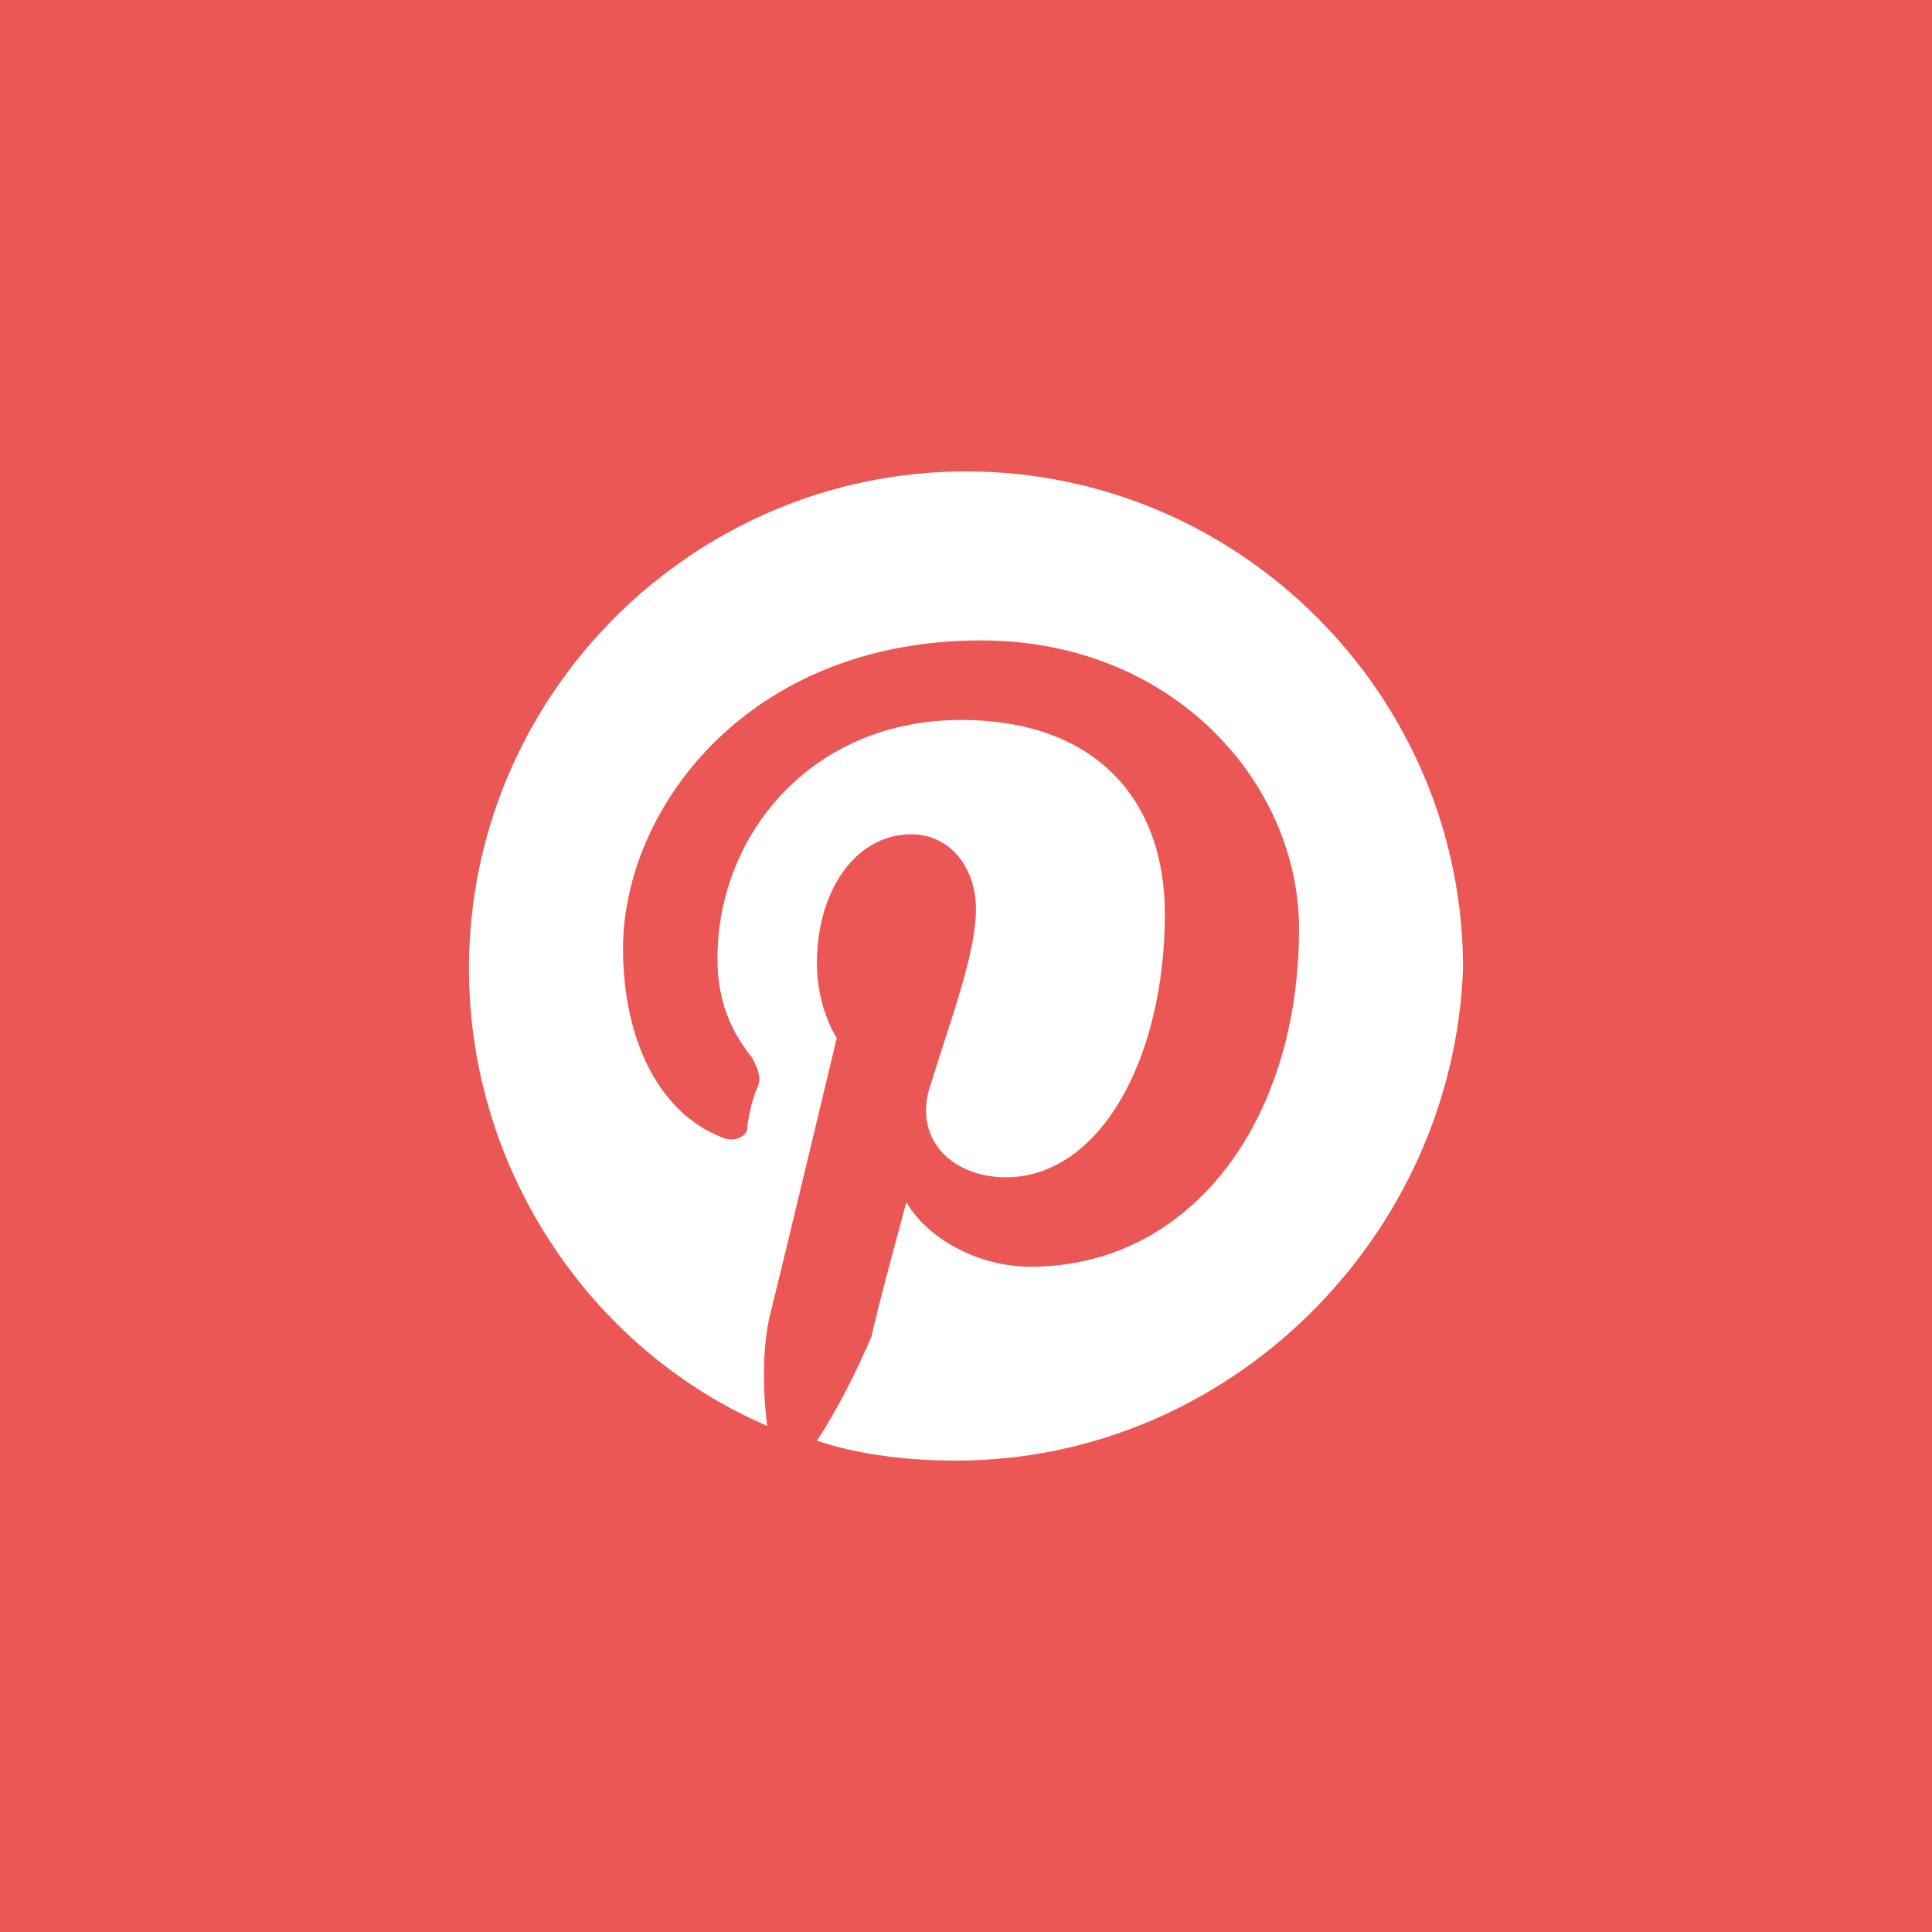
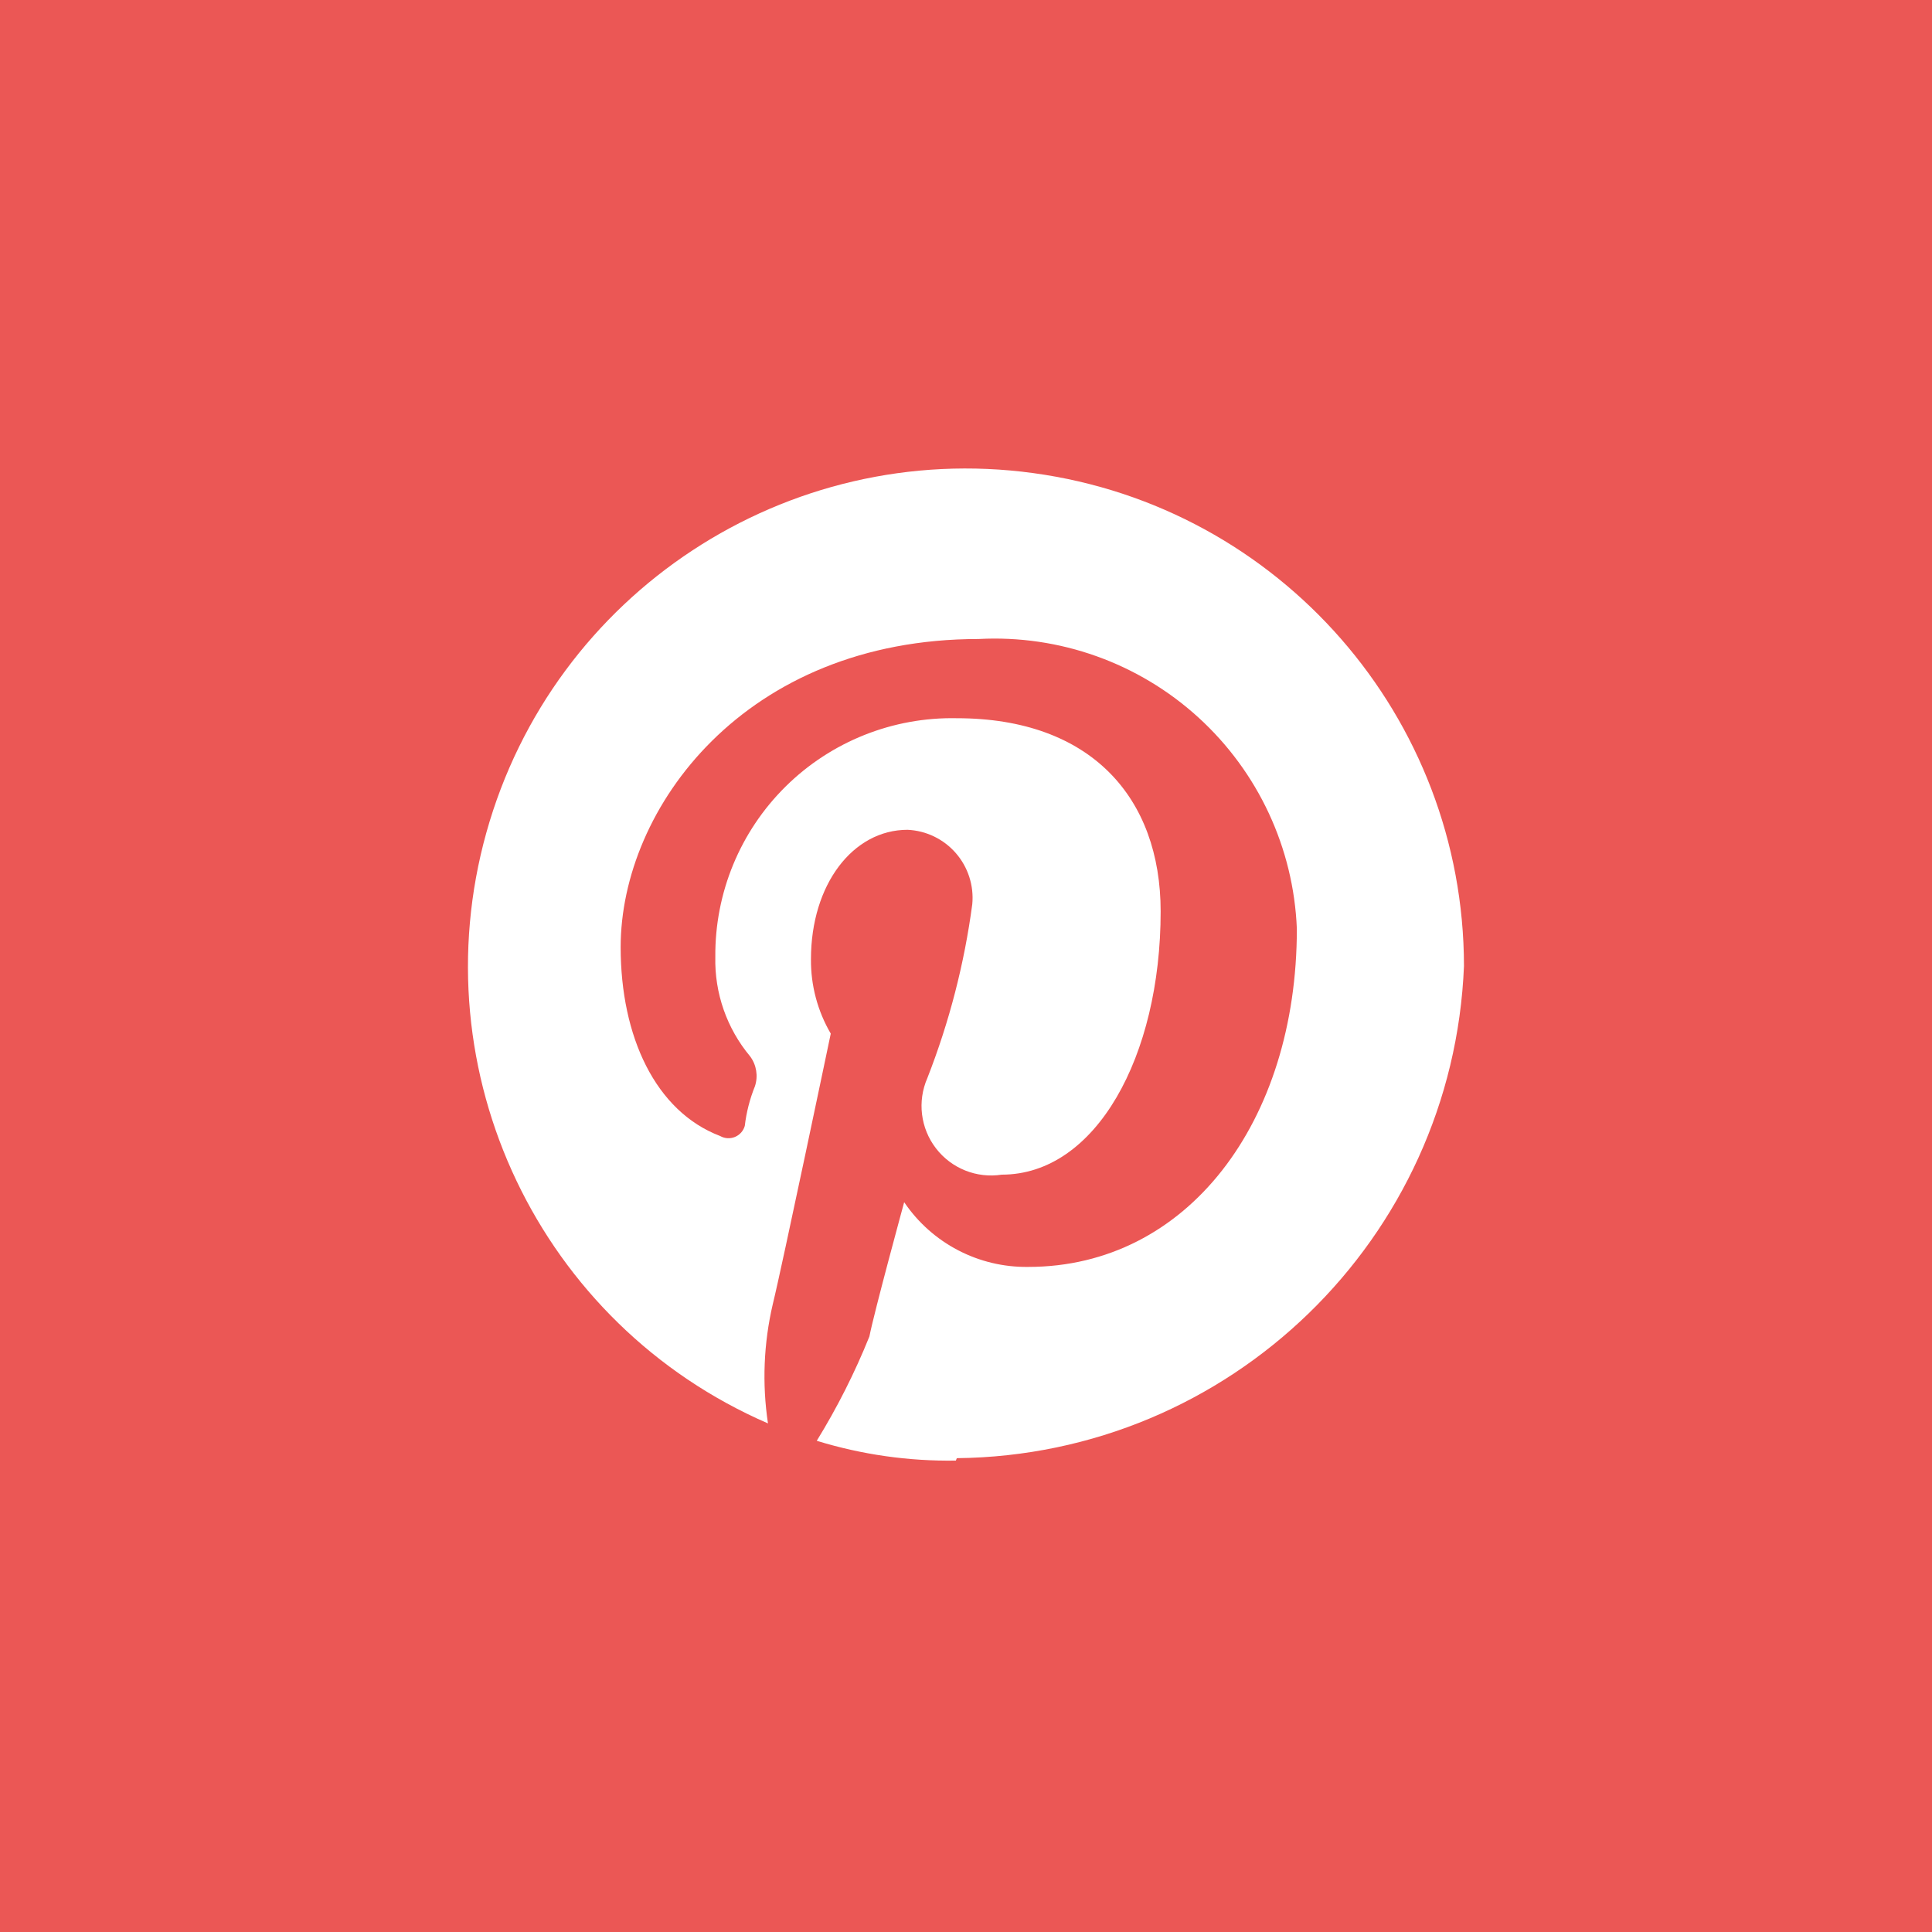
- <svg xmlns="http://www.w3.org/2000/svg" width="40px" height="40px" viewBox="0 0 40 40" version="1.1">
-   <defs />
-   <g id="Icon" stroke="none" stroke-width="1" fill="none" fill-rule="evenodd">
-     <g id="Social-media-Icons" transform="translate(-37, -457)">
-       <g id="pinterest" transform="translate(37, 457)">
-         <path d="M0,0 L0,40 L40,40 L40,0 L0,0 L0,0 Z" id="bg" fill="#EB5755" />
-         <path d="M19.794,30.24 C18.868,30.24 17.839,30.137 16.913,29.828 C17.324,29.211 17.736,28.388 18.045,27.667 C18.148,27.153 18.765,24.888 18.765,24.888 C19.177,25.609 20.206,26.226 21.338,26.226 C24.631,26.226 26.895,23.242 26.895,19.228 C26.895,16.244 24.322,13.259 20.309,13.259 C15.472,13.259 12.899,16.758 12.899,19.64 C12.899,21.492 13.619,23.036 14.957,23.551 C15.163,23.653 15.472,23.551 15.472,23.345 C15.472,23.242 15.575,22.727 15.678,22.521 C15.781,22.316 15.678,22.11 15.575,21.904 C15.163,21.389 14.854,20.772 14.854,19.846 C14.854,17.273 16.81,14.906 19.897,14.906 C22.676,14.906 24.117,16.552 24.117,18.919 C24.117,21.904 22.779,24.374 20.823,24.374 C19.691,24.374 18.868,23.551 19.28,22.418 C19.691,21.081 20.206,19.743 20.206,18.816 C20.206,17.993 19.691,17.273 18.868,17.273 C17.736,17.273 16.913,18.405 16.913,19.949 C16.913,20.875 17.324,21.492 17.324,21.492 C17.324,21.492 16.192,26.226 15.986,27.05 C15.781,27.77 15.781,28.696 15.883,29.52 C12.281,27.976 9.709,24.271 9.709,20.051 C9.709,14.391 14.34,9.76 20,9.76 C25.66,9.76 30.291,14.391 30.291,20.051 C30.086,25.609 25.454,30.24 19.794,30.24 L19.794,30.24 Z" id="icon" fill="#FFFFFF" />
-       </g>
-     </g>
-   </g>
+ <svg xmlns="http://www.w3.org/2000/svg" viewBox="0 0 40 40">
+   <defs>
+     <style>.a{fill:#eb5755;}.b{fill:#fff;}</style>
+   </defs>
+   <path class="a" d="M0,0V40H40V0H0Z" />
+   <path class="b" d="M19.79,30.24a9.3,9.3,0,0,1-2.88-.41A14.31,14.31,0,0,0,18,27.67c0.1-.51.72-2.78,0.72-2.78a3.05,3.05,0,0,0,2.57,1.34c3.29,0,5.56-3,5.56-7a6.26,6.26,0,0,0-6.59-6c-4.84,0-7.41,3.5-7.41,6.38,0,1.85.72,3.4,2.06,3.91a0.35,0.35,0,0,0,.51-0.21,3.18,3.18,0,0,1,.21-0.82,0.68,0.68,0,0,0-.1-0.62,3.1,3.1,0,0,1-.72-2.06,4.9,4.9,0,0,1,5-4.94c2.78,0,4.22,1.65,4.22,4,0,3-1.34,5.45-3.29,5.45a1.44,1.44,0,0,1-1.54-2,15.47,15.47,0,0,0,.93-3.6,1.41,1.41,0,0,0-1.34-1.54c-1.13,0-2,1.13-2,2.68a3,3,0,0,0,.41,1.54S16.19,26.23,16,27a6.57,6.57,0,0,0-.1,2.47,10.31,10.31,0,1,1,14.41-9.47,10.62,10.62,0,0,1-10.5,10.19h0Z" />
</svg>
